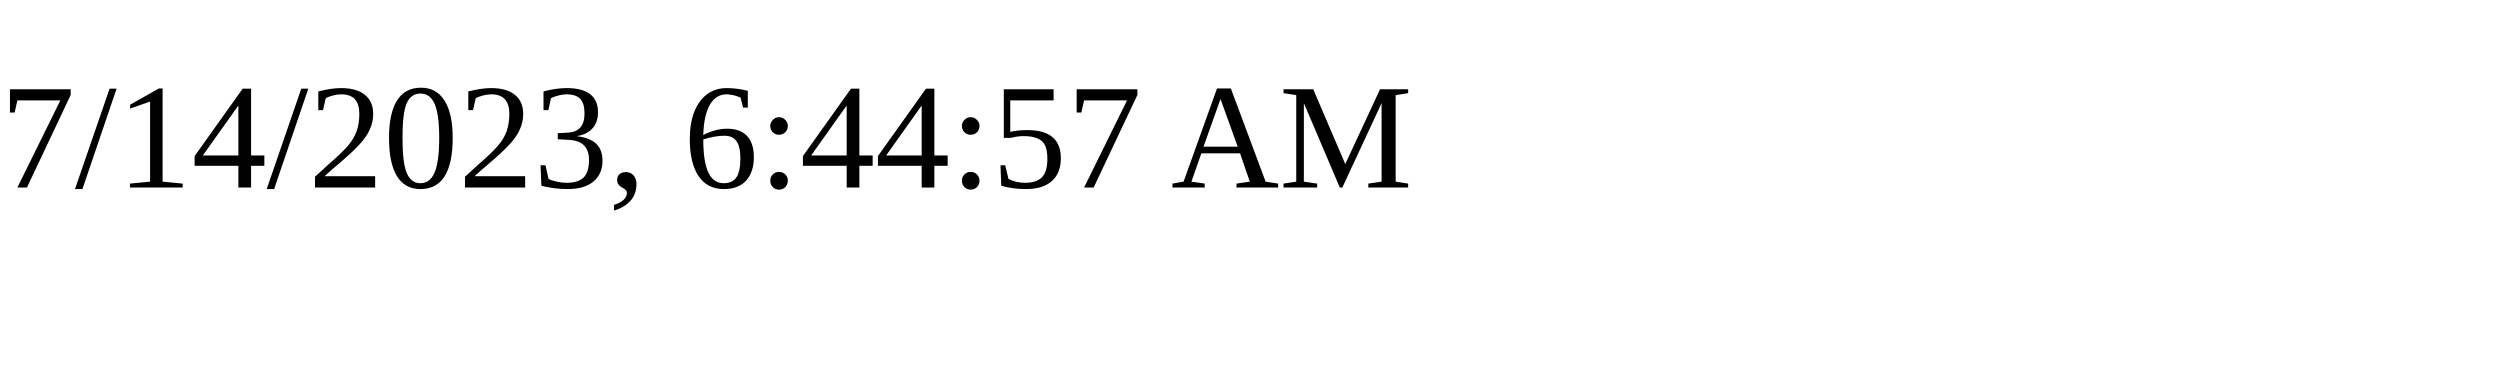
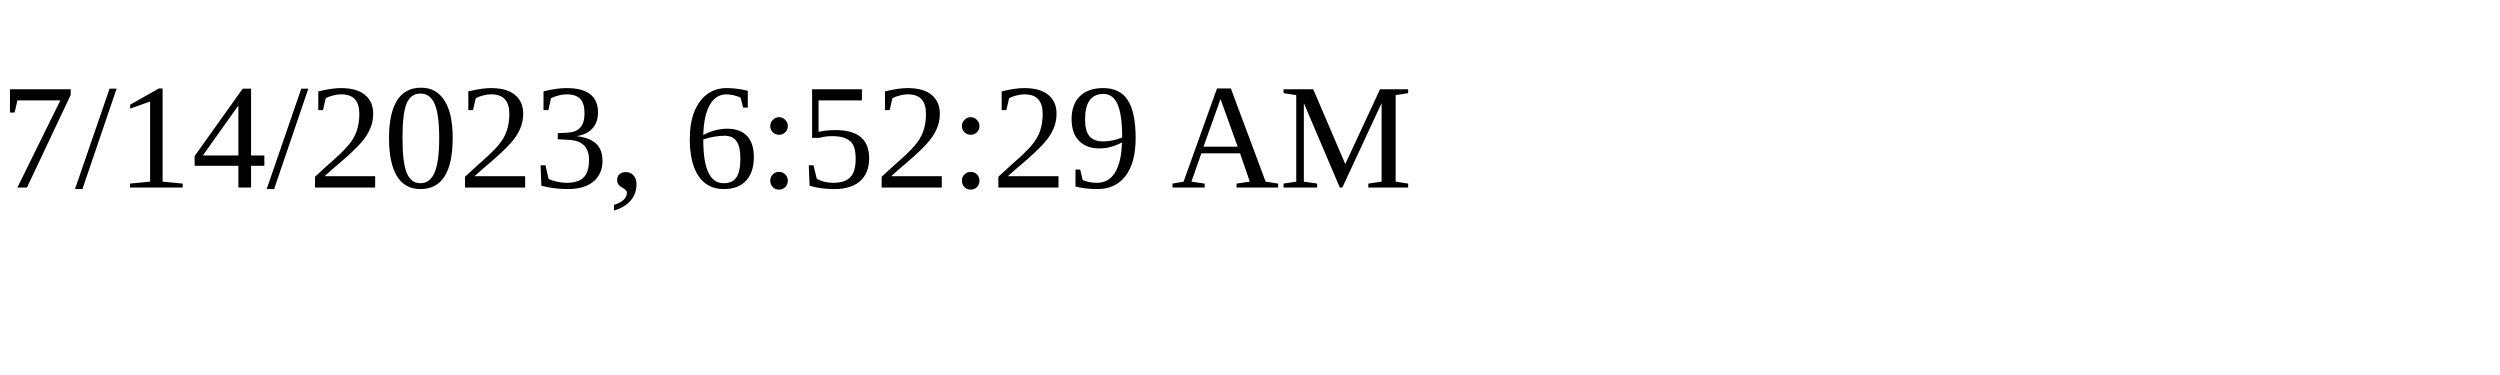
<svg xmlns="http://www.w3.org/2000/svg" height="30" width="200">
-   <text x="0" y="15">7/14/2023, 6:44:57 AM</text>
+   <text x="0" y="15">7/14/2023, 6:52:29 AM</text>
</svg>
